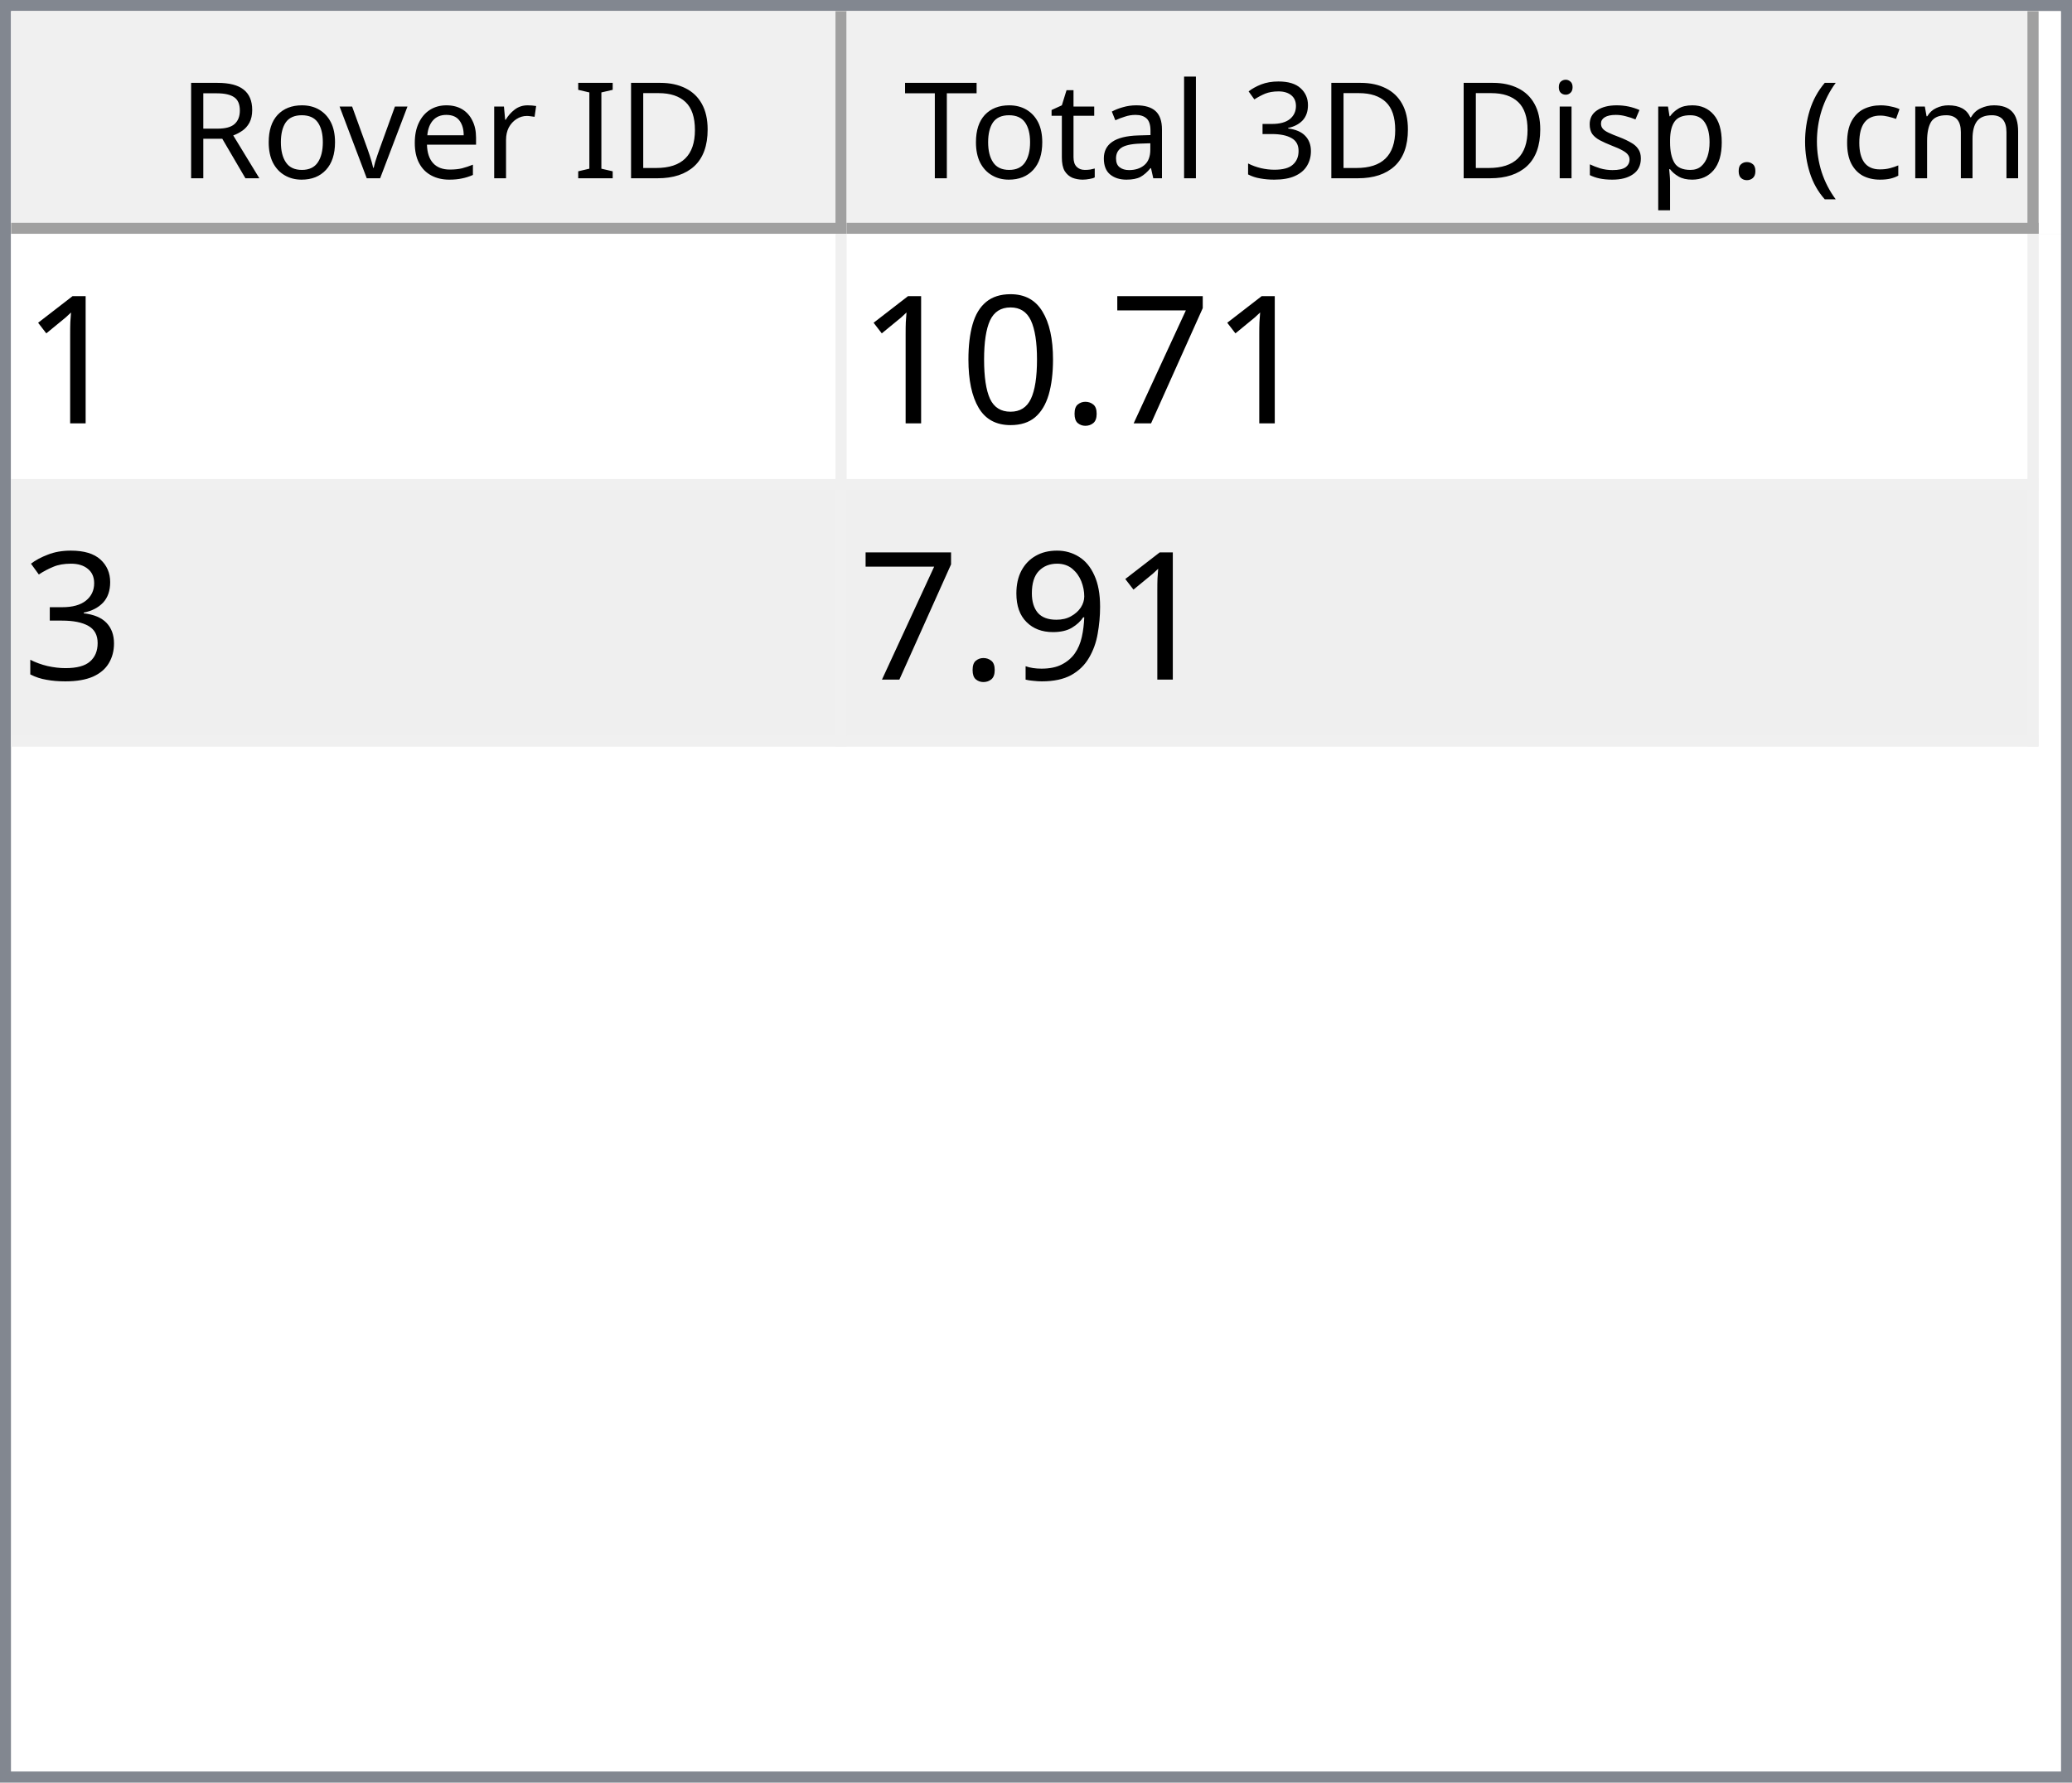
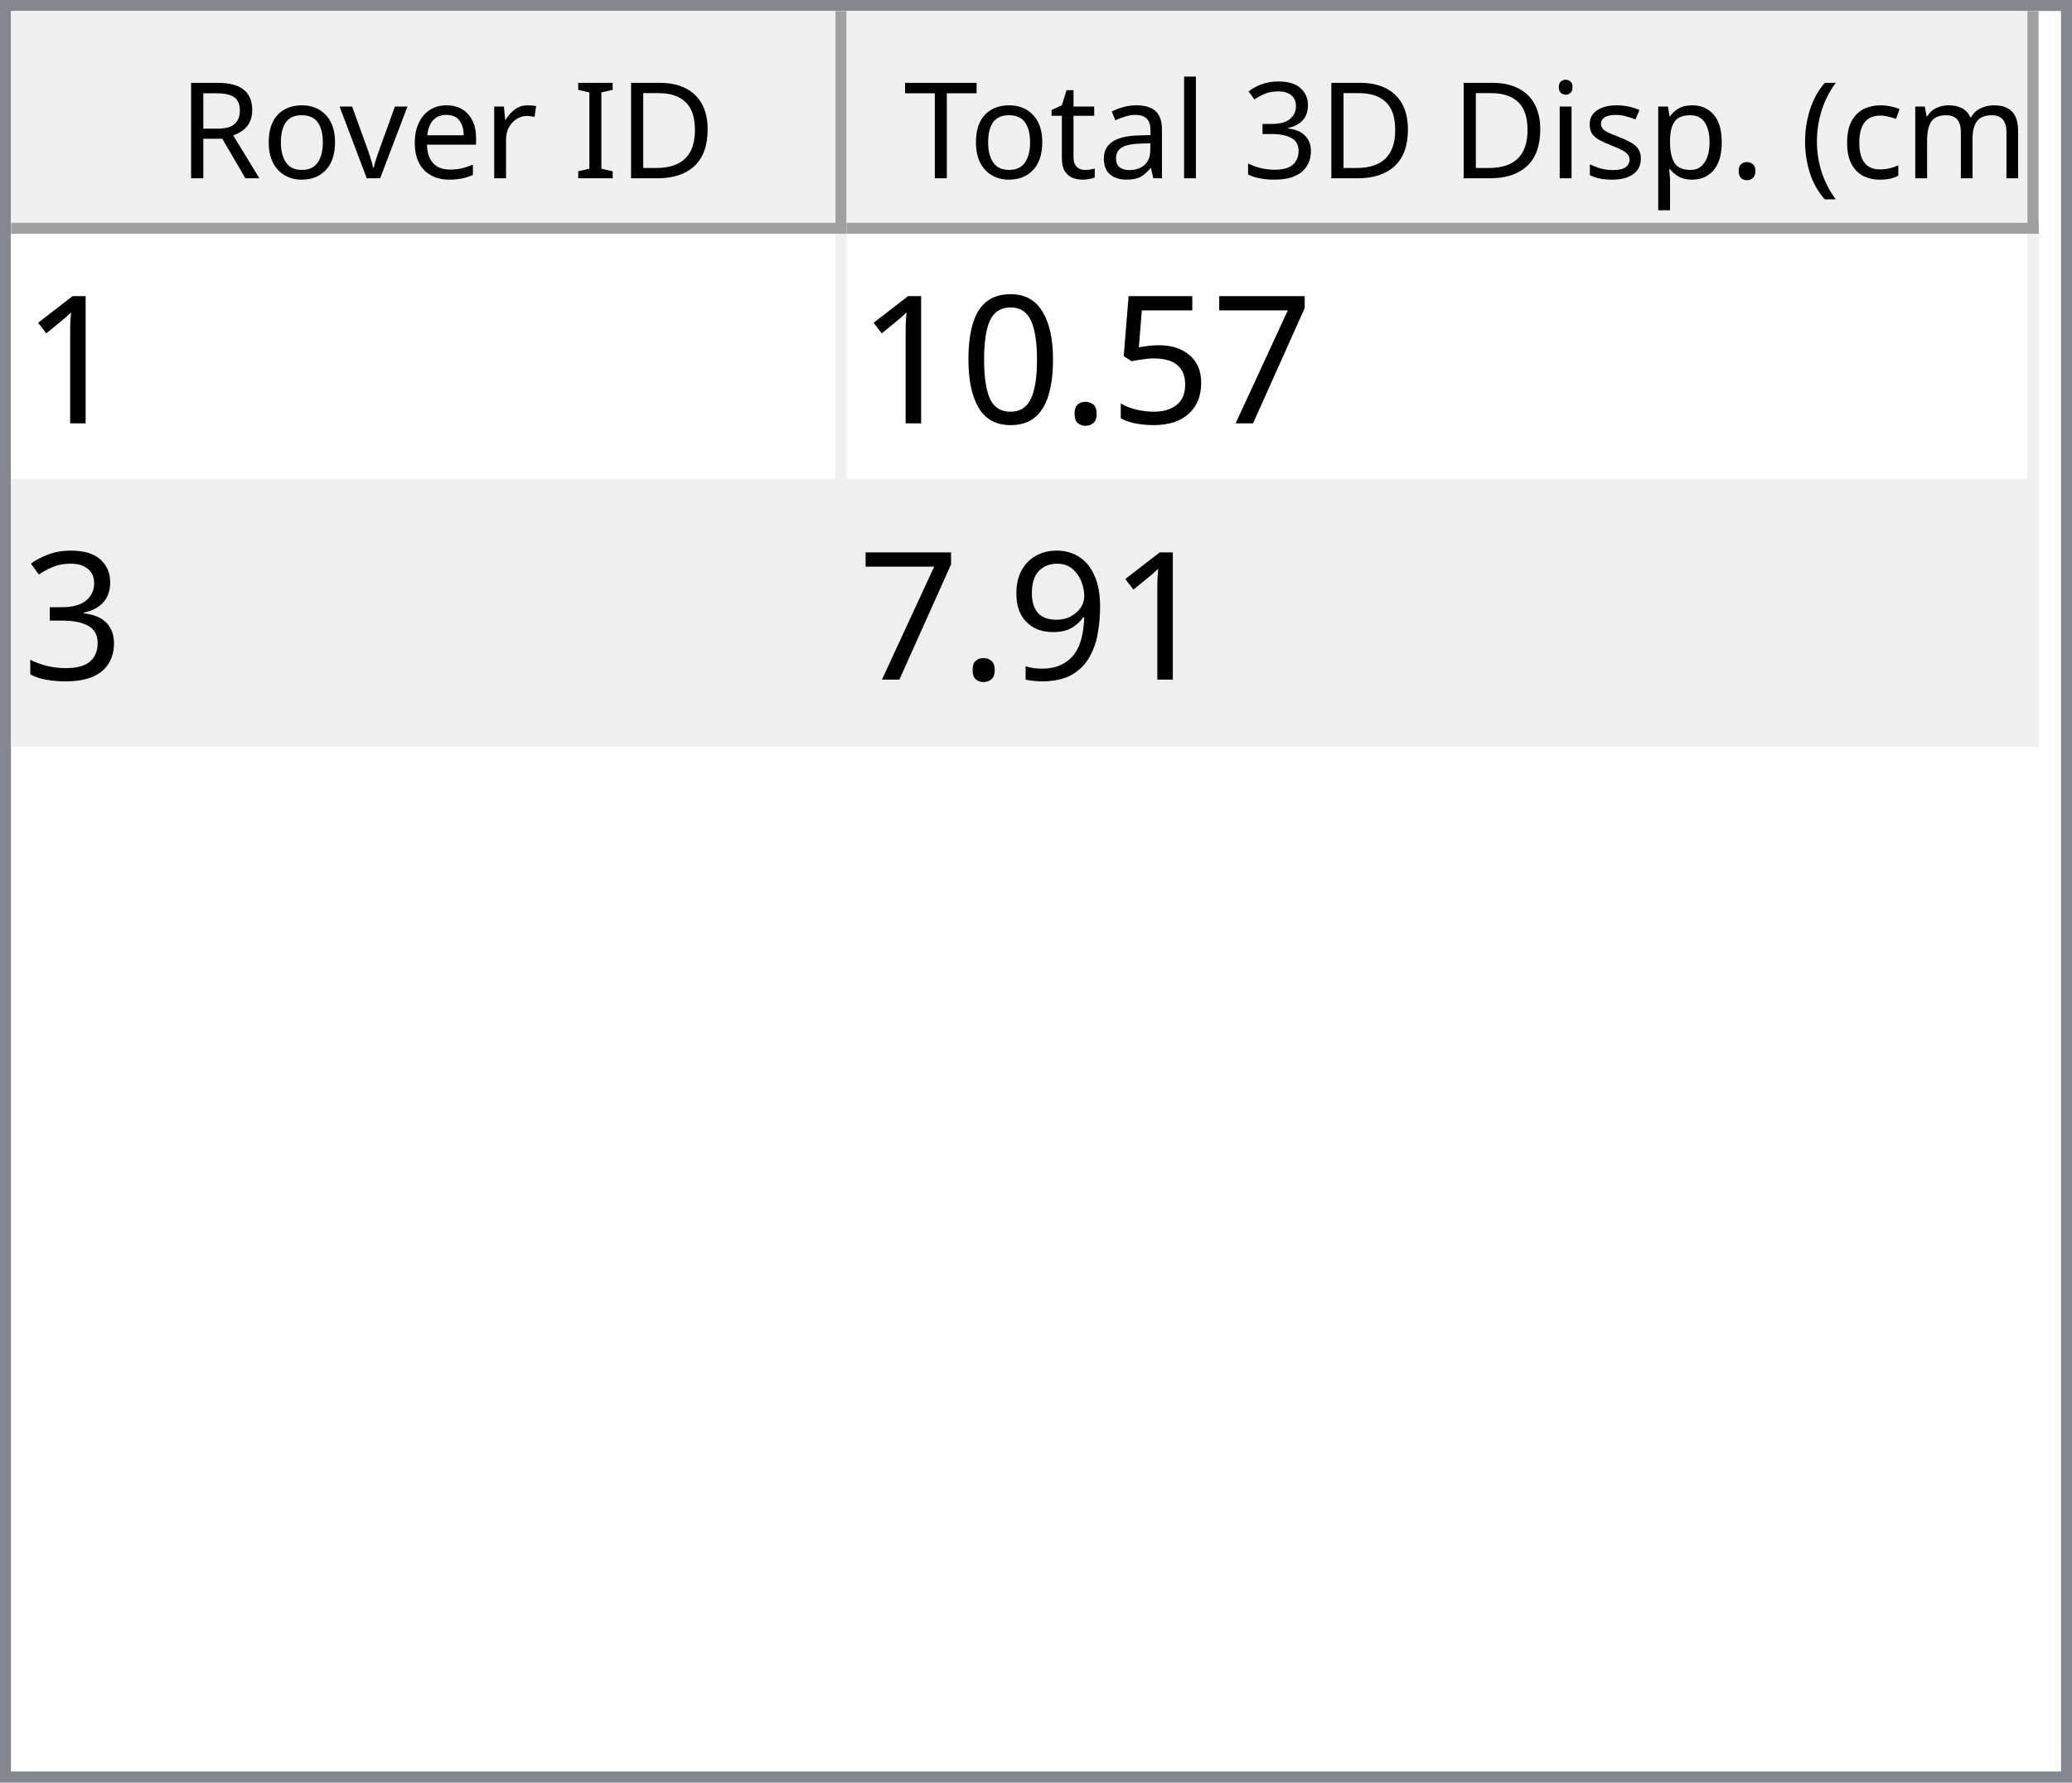
<svg xmlns="http://www.w3.org/2000/svg" style="fill-opacity:1; color-rendering:auto; color-interpolation:auto; text-rendering:auto; stroke:black; stroke-linecap:square; stroke-miterlimit:10; shape-rendering:auto; stroke-opacity:1; fill:black; stroke-dasharray:none; font-weight:normal; stroke-width:1; font-family:'Dialog'; font-style:normal; stroke-linejoin:miter; font-size:12px; stroke-dashoffset:0; image-rendering:auto;" width="186" height="160">
  <defs id="genericDefs" />
  <g>
    <defs id="defs1">
      <clipPath clipPathUnits="userSpaceOnUse" id="clipPath1">
        <path d="M0 0 L186 0 L186 160 L0 160 L0 0 Z" />
      </clipPath>
      <clipPath clipPathUnits="userSpaceOnUse" id="clipPath2">
        <path d="M0 0 L0 160 L186 160 L186 0 Z" />
      </clipPath>
      <clipPath clipPathUnits="userSpaceOnUse" id="clipPath3">
        <path d="M0 0 L0 20 L184 20 L184 0 Z" />
      </clipPath>
      <clipPath clipPathUnits="userSpaceOnUse" id="clipPath4">
        <path d="M0 0 L0 20 L75 20 L75 0 Z" />
      </clipPath>
      <clipPath clipPathUnits="userSpaceOnUse" id="clipPath5">
        <path d="M1 1 L1 19 L74 19 L74 1 Z" />
      </clipPath>
      <clipPath clipPathUnits="userSpaceOnUse" id="clipPath6">
        <path d="M0 0 L0 18 L73 18 L73 0 Z" />
      </clipPath>
      <clipPath clipPathUnits="userSpaceOnUse" id="clipPath7">
        <path d="M-0.5 -0.5 L-0.5 19.5 L74.5 19.5 L74.5 -0.5 Z" />
      </clipPath>
      <clipPath clipPathUnits="userSpaceOnUse" id="clipPath8">
        <path d="M0 0 L0 20 L107 20 L107 0 Z" />
      </clipPath>
      <clipPath clipPathUnits="userSpaceOnUse" id="clipPath9">
        <path d="M1 1 L1 19 L106 19 L106 1 Z" />
      </clipPath>
      <clipPath clipPathUnits="userSpaceOnUse" id="clipPath10">
        <path d="M0 0 L0 18 L105 18 L105 0 Z" />
      </clipPath>
      <clipPath clipPathUnits="userSpaceOnUse" id="clipPath11">
        <path d="M-0.5 -0.5 L-0.5 19.5 L106.5 19.5 L106.5 -0.5 Z" />
      </clipPath>
      <clipPath clipPathUnits="userSpaceOnUse" id="clipPath12">
        <path d="M0 0 L0 138 L184 138 L184 0 Z" />
      </clipPath>
      <clipPath clipPathUnits="userSpaceOnUse" id="clipPath13">
        <path d="M0 0 L0 46 L182 46 L182 0 Z" />
      </clipPath>
      <clipPath clipPathUnits="userSpaceOnUse" id="clipPath14">
        <path d="M-0.5 -0.5 L-0.5 45.5 L181.5 45.5 L181.5 -0.5 Z" />
      </clipPath>
      <clipPath clipPathUnits="userSpaceOnUse" id="clipPath15">
        <path d="M0 0 L0 22 L74 22 L74 0 Z" />
      </clipPath>
      <clipPath clipPathUnits="userSpaceOnUse" id="clipPath16">
        <path d="M0 0 L0 22 L106 22 L106 0 Z" />
      </clipPath>
      <font horiz-adv-x="64.551" id="font1">
        <font-face ascent="107.91" descent="25.098" units-per-em="100" style="font-style:normal; font-family:Segoe UI; font-weight:normal;" />
        <missing-glyph horiz-adv-x="64.551" d="M8.109 0 L8.109 68.266 L56.453 68.266 L56.453 0 L8.109 0 ZM15.328 7.234 L49.219 7.234 L49.219 61.031 L15.328 61.031 L15.328 7.234 Z" />
        <glyph unicode="D" horiz-adv-x="70.117" d="M9.188 0 L9.188 70.016 L28.516 70.016 Q65.531 70.016 65.531 35.891 Q65.531 19.672 55.25 9.836 Q44.969 0 27.734 0 L9.188 0 ZM17.391 62.594 L17.391 7.422 L27.828 7.422 Q41.609 7.422 49.273 14.797 Q56.938 22.172 56.938 35.688 Q56.938 62.594 28.328 62.594 L17.391 62.594 Z" />
        <glyph unicode="I" horiz-adv-x="26.611" d="M17.391 0 L9.188 0 L9.188 70.016 L17.391 70.016 L17.391 0 Z" />
        <glyph unicode=" " horiz-adv-x="27.393" d="" />
        <glyph unicode="r" horiz-adv-x="34.766" d="M34.188 41.891 Q32.078 43.5 28.125 43.5 Q23 43.5 19.555 38.672 Q16.109 33.844 16.109 25.484 L16.109 0 L8.109 0 L8.109 50 L16.109 50 L16.109 39.703 L16.312 39.703 Q18.016 44.969 21.531 47.922 Q25.047 50.875 29.391 50.875 Q32.516 50.875 34.188 50.203 L34.188 41.891 Z" />
        <glyph unicode="e" horiz-adv-x="52.295" d="M48.297 23 L12.984 23 Q13.188 14.656 17.484 10.109 Q21.781 5.562 29.297 5.562 Q37.75 5.562 44.828 11.141 L44.828 3.609 Q38.234 -1.172 27.391 -1.172 Q16.797 -1.172 10.742 5.641 Q4.688 12.453 4.688 24.812 Q4.688 36.469 11.305 43.82 Q17.922 51.172 27.734 51.172 Q37.547 51.172 42.922 44.828 Q48.297 38.484 48.297 27.203 L48.297 23 ZM40.094 29.781 Q40.047 36.719 36.75 40.578 Q33.453 44.438 27.594 44.438 Q21.922 44.438 17.969 40.383 Q14.016 36.328 13.094 29.781 L40.094 29.781 Z" />
        <glyph unicode="v" horiz-adv-x="47.9" d="M47.406 50 L27.484 0 L19.625 0 L0.688 50 L9.469 50 L22.172 13.672 Q23.578 9.672 23.922 6.688 L24.125 6.688 Q24.609 10.453 25.688 13.484 L38.969 50 L47.406 50 Z" />
        <glyph unicode="o" horiz-adv-x="58.594" d="M29 -1.172 Q17.922 -1.172 11.305 5.836 Q4.688 12.844 4.688 24.422 Q4.688 37.016 11.57 44.094 Q18.453 51.172 30.172 51.172 Q41.359 51.172 47.633 44.289 Q53.906 37.406 53.906 25.203 Q53.906 13.234 47.141 6.031 Q40.375 -1.172 29 -1.172 ZM29.594 44.438 Q21.875 44.438 17.383 39.188 Q12.891 33.938 12.891 24.703 Q12.891 15.828 17.43 10.695 Q21.969 5.562 29.594 5.562 Q37.359 5.562 41.531 10.594 Q45.703 15.625 45.703 24.906 Q45.703 34.281 41.531 39.359 Q37.359 44.438 29.594 44.438 Z" />
        <glyph unicode="R" horiz-adv-x="59.814" d="M59.375 0 L49.609 0 L37.891 19.625 Q36.281 22.359 34.766 24.289 Q33.25 26.219 31.664 27.438 Q30.078 28.656 28.25 29.219 Q26.422 29.781 24.125 29.781 L17.391 29.781 L17.391 0 L9.188 0 L9.188 70.016 L30.078 70.016 Q34.672 70.016 38.555 68.867 Q42.438 67.719 45.289 65.375 Q48.141 63.031 49.758 59.547 Q51.375 56.062 51.375 51.375 Q51.375 47.703 50.273 44.656 Q49.172 41.609 47.148 39.211 Q45.125 36.812 42.266 35.133 Q39.406 33.453 35.844 32.516 L35.844 32.328 Q37.594 31.547 38.891 30.547 Q40.188 29.547 41.359 28.18 Q42.531 26.812 43.68 25.078 Q44.828 23.344 46.234 21.047 L59.375 0 ZM17.391 62.594 L17.391 37.203 L28.516 37.203 Q31.594 37.203 34.203 38.133 Q36.812 39.062 38.719 40.797 Q40.625 42.531 41.703 45.047 Q42.781 47.562 42.781 50.688 Q42.781 56.297 39.141 59.445 Q35.5 62.594 28.609 62.594 L17.391 62.594 Z" />
        <glyph unicode=")" horiz-adv-x="30.176" d="M8.297 -15.922 L1.172 -15.922 Q16.406 2.344 16.406 26.812 Q16.406 51.469 1.078 70.016 L8.297 70.016 Q23.531 52.156 23.531 26.703 Q23.531 1.375 8.297 -15.922 Z" />
        <glyph unicode="m" horiz-adv-x="86.133" d="M79.109 0 L71.094 0 L71.094 28.719 Q71.094 37.016 68.531 40.727 Q65.969 44.438 59.906 44.438 Q54.781 44.438 51.195 39.75 Q47.609 35.062 47.609 28.516 L47.609 0 L39.594 0 L39.594 29.688 Q39.594 44.438 28.219 44.438 Q22.953 44.438 19.531 40.016 Q16.109 35.594 16.109 28.516 L16.109 0 L8.109 0 L8.109 50 L16.109 50 L16.109 42.094 L16.312 42.094 Q21.625 51.172 31.844 51.172 Q36.969 51.172 40.773 48.312 Q44.578 45.453 46 40.828 Q51.562 51.172 62.594 51.172 Q79.109 51.172 79.109 30.812 L79.109 0 Z" />
        <glyph unicode="c" horiz-adv-x="46.191" d="M42.188 2.297 Q36.422 -1.172 28.516 -1.172 Q17.828 -1.172 11.258 5.789 Q4.688 12.75 4.688 23.828 Q4.688 36.188 11.766 43.68 Q18.844 51.172 30.672 51.172 Q37.25 51.172 42.281 48.734 L42.281 40.531 Q36.719 44.438 30.375 44.438 Q22.703 44.438 17.797 38.945 Q12.891 33.453 12.891 24.516 Q12.891 15.719 17.508 10.641 Q22.125 5.562 29.891 5.562 Q36.422 5.562 42.188 9.906 L42.188 2.297 Z" />
        <glyph unicode="(" horiz-adv-x="30.176" d="M29.109 -15.922 L21.969 -15.922 Q6.844 1.375 6.844 26.703 Q6.844 52.156 21.969 70.016 L29.203 70.016 Q13.875 51.469 13.875 26.812 Q13.875 2.344 29.109 -15.922 Z" />
        <glyph unicode="." horiz-adv-x="21.68" d="M10.891 -1.078 Q8.641 -1.078 7.055 0.539 Q5.469 2.156 5.469 4.391 Q5.469 6.641 7.055 8.273 Q8.641 9.906 10.891 9.906 Q13.188 9.906 14.797 8.273 Q16.406 6.641 16.406 4.391 Q16.406 2.156 14.797 0.539 Q13.188 -1.078 10.891 -1.078 Z" />
        <glyph unicode="p" horiz-adv-x="58.789" d="M16.312 7.234 L16.109 7.234 L16.109 -23 L8.109 -23 L8.109 50 L16.109 50 L16.109 41.219 L16.312 41.219 Q22.219 51.172 33.594 51.172 Q43.266 51.172 48.688 44.461 Q54.109 37.75 54.109 26.469 Q54.109 13.922 48 6.375 Q41.891 -1.172 31.297 -1.172 Q21.578 -1.172 16.312 7.234 ZM16.109 27.391 L16.109 20.406 Q16.109 14.203 20.141 9.883 Q24.172 5.562 30.375 5.562 Q37.641 5.562 41.773 11.133 Q45.906 16.703 45.906 26.609 Q45.906 34.969 42.047 39.703 Q38.188 44.438 31.594 44.438 Q24.609 44.438 20.359 39.578 Q16.109 34.719 16.109 27.391 Z" />
        <glyph unicode="s" horiz-adv-x="42.432" d="M5.078 1.812 L5.078 10.406 Q11.625 5.562 19.484 5.562 Q30.031 5.562 30.031 12.594 Q30.031 14.594 29.125 15.992 Q28.219 17.391 26.68 18.461 Q25.141 19.531 23.07 20.383 Q21 21.234 18.609 22.172 Q15.281 23.484 12.766 24.828 Q10.25 26.172 8.57 27.859 Q6.891 29.547 6.031 31.695 Q5.172 33.844 5.172 36.719 Q5.172 40.234 6.789 42.945 Q8.406 45.656 11.086 47.484 Q13.766 49.312 17.211 50.242 Q20.656 51.172 24.312 51.172 Q30.812 51.172 35.938 48.922 L35.938 40.828 Q30.422 44.438 23.25 44.438 Q21 44.438 19.195 43.922 Q17.391 43.406 16.094 42.477 Q14.797 41.547 14.086 40.258 Q13.375 38.969 13.375 37.406 Q13.375 35.453 14.086 34.133 Q14.797 32.812 16.164 31.789 Q17.531 30.766 19.484 29.938 Q21.438 29.109 23.922 28.125 Q27.25 26.859 29.883 25.516 Q32.516 24.172 34.375 22.484 Q36.234 20.797 37.234 18.602 Q38.234 16.406 38.234 13.375 Q38.234 9.672 36.602 6.938 Q34.969 4.203 32.234 2.398 Q29.5 0.594 25.93 -0.289 Q22.359 -1.172 18.453 -1.172 Q10.75 -1.172 5.078 1.812 Z" />
        <glyph unicode="i" horiz-adv-x="24.219" d="M12.203 62.703 Q10.062 62.703 8.547 64.164 Q7.031 65.625 7.031 67.875 Q7.031 70.125 8.547 71.609 Q10.062 73.094 12.203 73.094 Q14.406 73.094 15.945 71.609 Q17.484 70.125 17.484 67.875 Q17.484 65.719 15.945 64.211 Q14.406 62.703 12.203 62.703 ZM16.109 0 L8.109 0 L8.109 50 L16.109 50 L16.109 0 Z" />
        <glyph unicode="3" horiz-adv-x="53.906" d="M46.531 19.828 Q46.531 15.094 44.75 11.211 Q42.969 7.328 39.719 4.57 Q36.469 1.812 31.93 0.297 Q27.391 -1.219 21.922 -1.219 Q11.922 -1.219 6 2.594 L6 11.188 Q13.094 5.609 22.219 5.609 Q25.875 5.609 28.828 6.539 Q31.781 7.469 33.906 9.227 Q36.031 10.984 37.18 13.477 Q38.328 15.969 38.328 19.094 Q38.328 32.812 18.797 32.812 L12.984 32.812 L12.984 39.594 L18.5 39.594 Q35.797 39.594 35.797 52.484 Q35.797 64.406 22.609 64.406 Q15.188 64.406 8.688 59.422 L8.688 67.188 Q15.375 71.188 24.609 71.188 Q29 71.188 32.57 69.969 Q36.141 68.75 38.68 66.555 Q41.219 64.359 42.609 61.281 Q44 58.203 44 54.5 Q44 40.672 30.031 36.719 L30.031 36.531 Q33.594 36.141 36.625 34.797 Q39.656 33.453 41.852 31.305 Q44.047 29.156 45.289 26.25 Q46.531 23.344 46.531 19.828 Z" />
        <glyph unicode="l" horiz-adv-x="24.219" d="M16.109 0 L8.109 0 L8.109 74.031 L16.109 74.031 L16.109 0 Z" />
        <glyph unicode="a" horiz-adv-x="50.879" d="M43.891 0 L35.891 0 L35.891 7.812 L35.688 7.812 Q30.469 -1.172 20.312 -1.172 Q12.844 -1.172 8.617 2.781 Q4.391 6.734 4.391 13.281 Q4.391 27.297 20.906 29.594 L35.891 31.688 Q35.891 44.438 25.594 44.438 Q16.547 44.438 9.281 38.281 L9.281 46.484 Q16.656 51.172 26.266 51.172 Q43.891 51.172 43.891 32.516 L43.891 0 ZM35.891 25.297 L23.828 23.641 Q18.266 22.859 15.43 20.875 Q12.594 18.891 12.594 13.875 Q12.594 10.203 15.211 7.883 Q17.828 5.562 22.172 5.562 Q28.125 5.562 32.008 9.742 Q35.891 13.922 35.891 20.312 L35.891 25.297 Z" />
        <glyph unicode="t" horiz-adv-x="33.887" d="M31.297 0.484 Q28.469 -1.078 23.828 -1.078 Q10.688 -1.078 10.688 13.578 L10.688 43.172 L2.094 43.172 L2.094 50 L10.688 50 L10.688 62.203 L18.703 64.797 L18.703 50 L31.297 50 L31.297 43.172 L18.703 43.172 L18.703 14.984 Q18.703 9.969 20.414 7.82 Q22.125 5.672 26.078 5.672 Q29.109 5.672 31.297 7.328 L31.297 0.484 Z" />
        <glyph unicode="T" horiz-adv-x="52.393" d="M50.594 62.594 L30.375 62.594 L30.375 0 L22.172 0 L22.172 62.594 L2 62.594 L2 70.016 L50.594 70.016 L50.594 62.594 Z" />
      </font>
      <font horiz-adv-x="75.0" id="font2">
        <font-face ascent="100.537" descent="21.973" units-per-em="100" style="font-style:normal; font-family:sans-serif; font-weight:normal;" />
        <missing-glyph horiz-adv-x="75.0" d="M12.5 0 L12.5 62.5 L62.5 62.5 L62.5 0 L12.5 0 ZM14.062 1.562 L60.938 1.562 L60.938 60.938 L14.062 60.938 L14.062 1.562 Z" />
        <glyph unicode="1" horiz-adv-x="55.615" d="M37.25 0 L28.469 0 L28.469 56 Q25.297 52.984 20.141 49.953 Q14.984 46.922 10.891 45.406 L10.891 53.906 Q18.266 57.375 23.781 62.305 Q29.297 67.234 31.594 71.875 L37.25 71.875 L37.25 0 Z" />
        <glyph unicode="7" horiz-adv-x="55.615" d="M4.734 62.203 L4.734 70.656 L51.078 70.656 L51.078 63.812 Q44.234 56.547 37.523 44.484 Q30.812 32.422 27.156 19.672 Q24.516 10.688 23.781 0 L14.75 0 Q14.891 8.453 18.062 20.414 Q21.234 32.375 27.172 43.484 Q33.109 54.594 39.797 62.203 L4.734 62.203 Z" />
+         <glyph unicode="5" horiz-adv-x="55.615" d="M4.156 18.75 L13.375 19.531 Q14.406 12.797 18.141 9.398 Q21.875 6 27.156 6 Q33.5 6 37.891 10.789 Q42.281 15.578 42.281 23.484 Q42.281 31 38.062 35.352 Q33.844 39.703 27 39.703 Q22.75 39.703 19.336 37.773 Q15.922 35.844 13.969 32.766 L5.719 33.844 L12.641 70.609 L48.25 70.609 L48.25 62.203 L19.672 62.203 L15.828 42.969 Q22.266 47.469 29.344 47.469 Q38.719 47.469 45.164 40.969 Q51.609 34.469 51.609 24.266 Q51.609 14.547 45.953 7.469 Q39.062 -1.219 27.156 -1.219 Q17.391 -1.219 11.211 4.25 Q5.031 9.719 4.156 18.75 Z" />
        <glyph unicode="." horiz-adv-x="27.783" d="M9.078 0 L9.078 10.016 L19.094 10.016 L19.094 0 L9.078 0 Z" />
        <glyph unicode="0" horiz-adv-x="55.615" d="M4.156 35.297 Q4.156 48 6.766 55.742 Q9.375 63.484 14.523 67.68 Q19.672 71.875 27.484 71.875 Q33.25 71.875 37.594 69.555 Q41.938 67.234 44.773 62.867 Q47.609 58.5 49.219 52.227 Q50.828 45.953 50.828 35.297 Q50.828 22.703 48.242 14.969 Q45.656 7.234 40.508 3.008 Q35.359 -1.219 27.484 -1.219 Q17.141 -1.219 11.234 6.203 Q4.156 15.141 4.156 35.297 ZM13.188 35.297 Q13.188 17.672 17.312 11.836 Q21.438 6 27.484 6 Q33.547 6 37.672 11.859 Q41.797 17.719 41.797 35.297 Q41.797 52.984 37.672 58.789 Q33.547 64.594 27.391 64.594 Q21.344 64.594 17.719 59.469 Q13.188 52.938 13.188 35.297 Z" />
        <glyph unicode="3" horiz-adv-x="55.615" d="M4.203 18.891 L12.984 20.062 Q14.5 12.594 18.141 9.297 Q21.781 6 27 6 Q33.203 6 37.477 10.297 Q41.75 14.594 41.75 20.953 Q41.75 27 37.797 30.93 Q33.844 34.859 27.734 34.859 Q25.25 34.859 21.531 33.891 L22.516 41.609 Q23.391 41.5 23.922 41.5 Q29.547 41.5 34.039 44.43 Q38.531 47.359 38.531 53.469 Q38.531 58.297 35.258 61.477 Q31.984 64.656 26.812 64.656 Q21.688 64.656 18.266 61.43 Q14.844 58.203 13.875 51.766 L5.078 53.328 Q6.688 62.156 12.398 67.016 Q18.109 71.875 26.609 71.875 Q32.469 71.875 37.398 69.359 Q42.328 66.844 44.945 62.5 Q47.562 58.156 47.562 53.266 Q47.562 48.641 45.07 44.828 Q42.578 41.016 37.703 38.766 Q44.047 37.312 47.562 32.695 Q51.078 28.078 51.078 21.141 Q51.078 11.766 44.242 5.25 Q37.406 -1.266 26.953 -1.266 Q17.531 -1.266 11.305 4.352 Q5.078 9.969 4.203 18.891 Z" />
        <glyph unicode="9" horiz-adv-x="55.615" d="M5.469 16.547 L13.922 17.328 Q14.984 11.375 18.016 8.688 Q21.047 6 25.781 6 Q29.828 6 32.883 7.859 Q35.938 9.719 37.891 12.82 Q39.844 15.922 41.164 21.195 Q42.484 26.469 42.484 31.938 Q42.484 32.516 42.438 33.688 Q39.797 29.5 35.234 26.883 Q30.672 24.266 25.344 24.266 Q16.453 24.266 10.305 30.711 Q4.156 37.156 4.156 47.703 Q4.156 58.594 10.578 65.234 Q17 71.875 26.656 71.875 Q33.641 71.875 39.43 68.117 Q45.219 64.359 48.219 57.398 Q51.219 50.438 51.219 37.25 Q51.219 23.531 48.242 15.406 Q45.266 7.281 39.383 3.031 Q33.5 -1.219 25.594 -1.219 Q17.188 -1.219 11.867 3.445 Q6.547 8.109 5.469 16.547 ZM41.453 48.141 Q41.453 55.719 37.43 60.156 Q33.406 64.594 27.734 64.594 Q21.875 64.594 17.531 59.812 Q13.188 55.031 13.188 47.406 Q13.188 40.578 17.312 36.305 Q21.438 32.031 27.484 32.031 Q33.594 32.031 37.523 36.305 Q41.453 40.578 41.453 48.141 Z" />
      </font>
    </defs>
    <g style="fill:white; stroke:white;">
      <rect x="0" y="0" width="186" style="clip-path:url(#clipPath1); stroke:none;" height="160" />
    </g>
    <g style="fill:white; text-rendering:optimizeSpeed; color-rendering:optimizeSpeed; image-rendering:optimizeSpeed; shape-rendering:crispEdges; stroke:white; color-interpolation:sRGB;">
      <rect x="0" width="186" height="160" y="0" style="stroke:none;" />
      <path style="stroke:none;" d="M0 160 L186 160 L186 0 L0 0 Z" />
    </g>
    <g style="fill:rgb(240,240,240); font-family:'Segoe UI'; stroke:rgb(240,240,240);">
      <rect x="0" y="0" width="186" style="clip-path:url(#clipPath2); stroke:none;" height="160" />
    </g>
    <g style="fill:rgb(130,135,144); font-family:'Segoe UI'; stroke:rgb(130,135,144);">
      <path d="M0 0 L186 0 L186 160 L0 160 L0 0 ZM1 1 L185 1 L185 159 L1 159 L1 1 Z" style="fill-rule:evenodd; clip-path:url(#clipPath2); stroke:none;" />
    </g>
    <g style="fill:white; font-family:'Segoe UI'; stroke:white;" transform="translate(1,1)">
      <rect x="0" y="0" width="184" style="clip-path:url(#clipPath3); stroke:none;" height="20" />
    </g>
    <g style="fill:rgb(240,240,240); font-family:'Segoe UI'; stroke:rgb(240,240,240);" transform="translate(1,1)">
      <rect x="0" y="0" width="75" style="clip-path:url(#clipPath4); stroke:none;" height="20" />
    </g>
    <g style="font-family:'Segoe UI';" transform="translate(2,2)">
      <text x="14" xml:space="preserve" y="14" style="clip-path:url(#clipPath6); stroke:none;">Rover ID</text>
    </g>
    <g style="fill:rgb(160,160,160); font-family:'Segoe UI'; stroke:rgb(160,160,160); stroke-linejoin:bevel;" transform="translate(1.5,1.5)">
      <line x1="74" x2="74" y1="0" style="fill:none; clip-path:url(#clipPath7);" y2="19" />
    </g>
    <g style="fill:rgb(160,160,160); font-family:'Segoe UI'; stroke:rgb(160,160,160); stroke-linejoin:bevel;" transform="matrix(1,0,0,1,1,1) translate(0.5,0.5)">
      <line x1="0" x2="74" y1="19" style="fill:none; clip-path:url(#clipPath7);" y2="19" />
    </g>
    <g style="fill:rgb(240,240,240); font-family:'Segoe UI'; stroke:rgb(240,240,240);" transform="translate(76,1)">
      <rect x="0" y="0" width="107" style="clip-path:url(#clipPath8); stroke:none;" height="20" />
    </g>
    <g style="font-family:'Segoe UI';" transform="translate(77,2)">
      <text x="1" xml:space="preserve" y="14" style="clip-path:url(#clipPath10); stroke:none;"> Total 3D Disp. (cm)</text>
    </g>
    <g style="fill:rgb(160,160,160); font-family:'Segoe UI'; stroke:rgb(160,160,160); stroke-linejoin:bevel;" transform="translate(76.5,1.5)">
      <line x1="106" x2="106" y1="0" style="fill:none; clip-path:url(#clipPath11);" y2="19" />
    </g>
    <g style="fill:rgb(160,160,160); font-family:'Segoe UI'; stroke:rgb(160,160,160); stroke-linejoin:bevel;" transform="matrix(1,0,0,1,76,1) translate(0.5,0.5)">
      <line x1="0" x2="106" y1="19" style="fill:none; clip-path:url(#clipPath11);" y2="19" />
    </g>
    <g style="fill:white; font-family:'Segoe UI'; stroke:white;" transform="translate(1,21)">
      <rect x="0" y="0" width="184" style="clip-path:url(#clipPath12); stroke:none;" height="138" />
    </g>
    <g style="fill:rgb(240,240,240); font-size:16px; font-family:sans-serif; stroke:rgb(240,240,240);" transform="translate(1,21)">
      <rect x="0" y="0" width="182" style="clip-path:url(#clipPath13); stroke:none;" height="46" />
      <line transform="translate(0.5,0.5)" x1="0" x2="181" y1="22" style="clip-path:url(#clipPath14); fill:none; stroke-linejoin:bevel;" y2="22" />
    </g>
    <g transform="matrix(1,0,0,1,1,21) translate(0.5,0.5)" style="fill:rgb(240,240,240); font-size:16px; font-family:sans-serif; stroke:rgb(240,240,240); stroke-linejoin:bevel;">
      <line x1="0" x2="181" y1="45" style="fill:none; clip-path:url(#clipPath14);" y2="45" />
    </g>
    <g transform="matrix(1,0,0,1,1,21) translate(0.5,0.5)" style="fill:rgb(240,240,240); font-size:16px; font-family:sans-serif; stroke:rgb(240,240,240); stroke-linejoin:bevel;">
      <line x1="74" x2="74" y1="0" style="fill:none; clip-path:url(#clipPath14);" y2="45" />
    </g>
    <g transform="matrix(1,0,0,1,1,21) translate(0.5,0.5)" style="fill:rgb(240,240,240); font-size:16px; font-family:sans-serif; stroke:rgb(240,240,240); stroke-linejoin:bevel;">
      <line x1="181" x2="181" y1="0" style="fill:none; clip-path:url(#clipPath14);" y2="45" />
    </g>
    <g style="fill:white; font-size:16px; font-family:sans-serif; stroke:white;" transform="matrix(1,0,0,1,1,21)">
      <rect x="0" y="0" width="74" style="clip-path:url(#clipPath15); stroke:none;" height="22" />
      <text x="1" y="17" style="fill:black; clip-path:url(#clipPath15); stroke:none;" xml:space="preserve">1</text>
    </g>
    <g style="fill:white; font-size:16px; font-family:sans-serif; stroke:white;" transform="matrix(1,0,0,1,1,21) translate(75,0)">
      <rect x="0" y="0" width="106" style="clip-path:url(#clipPath16); stroke:none;" height="22" />
-       <text x="1" y="17" style="fill:black; clip-path:url(#clipPath16); stroke:none;" xml:space="preserve">10.71</text>
+       <text x="1" y="17" style="fill:black; clip-path:url(#clipPath16); stroke:none;" xml:space="preserve">10.57</text>
    </g>
    <g style="fill:rgb(239,239,239); font-size:16px; font-family:sans-serif; stroke:rgb(239,239,239);" transform="matrix(1,0,0,1,1,21) translate(0,23)">
      <rect x="0" y="0" width="74" style="clip-path:url(#clipPath15); stroke:none;" height="22" />
      <text x="1" y="17" style="fill:black; clip-path:url(#clipPath15); stroke:none;" xml:space="preserve">3</text>
    </g>
    <g style="fill:rgb(239,239,239); font-size:16px; font-family:sans-serif; stroke:rgb(239,239,239);" transform="matrix(1,0,0,1,1,21) translate(75,23)">
      <rect x="0" y="0" width="106" style="clip-path:url(#clipPath16); stroke:none;" height="22" />
      <text x="1" y="17" style="fill:black; clip-path:url(#clipPath16); stroke:none;" xml:space="preserve">7.91</text>
    </g>
  </g>
</svg>
